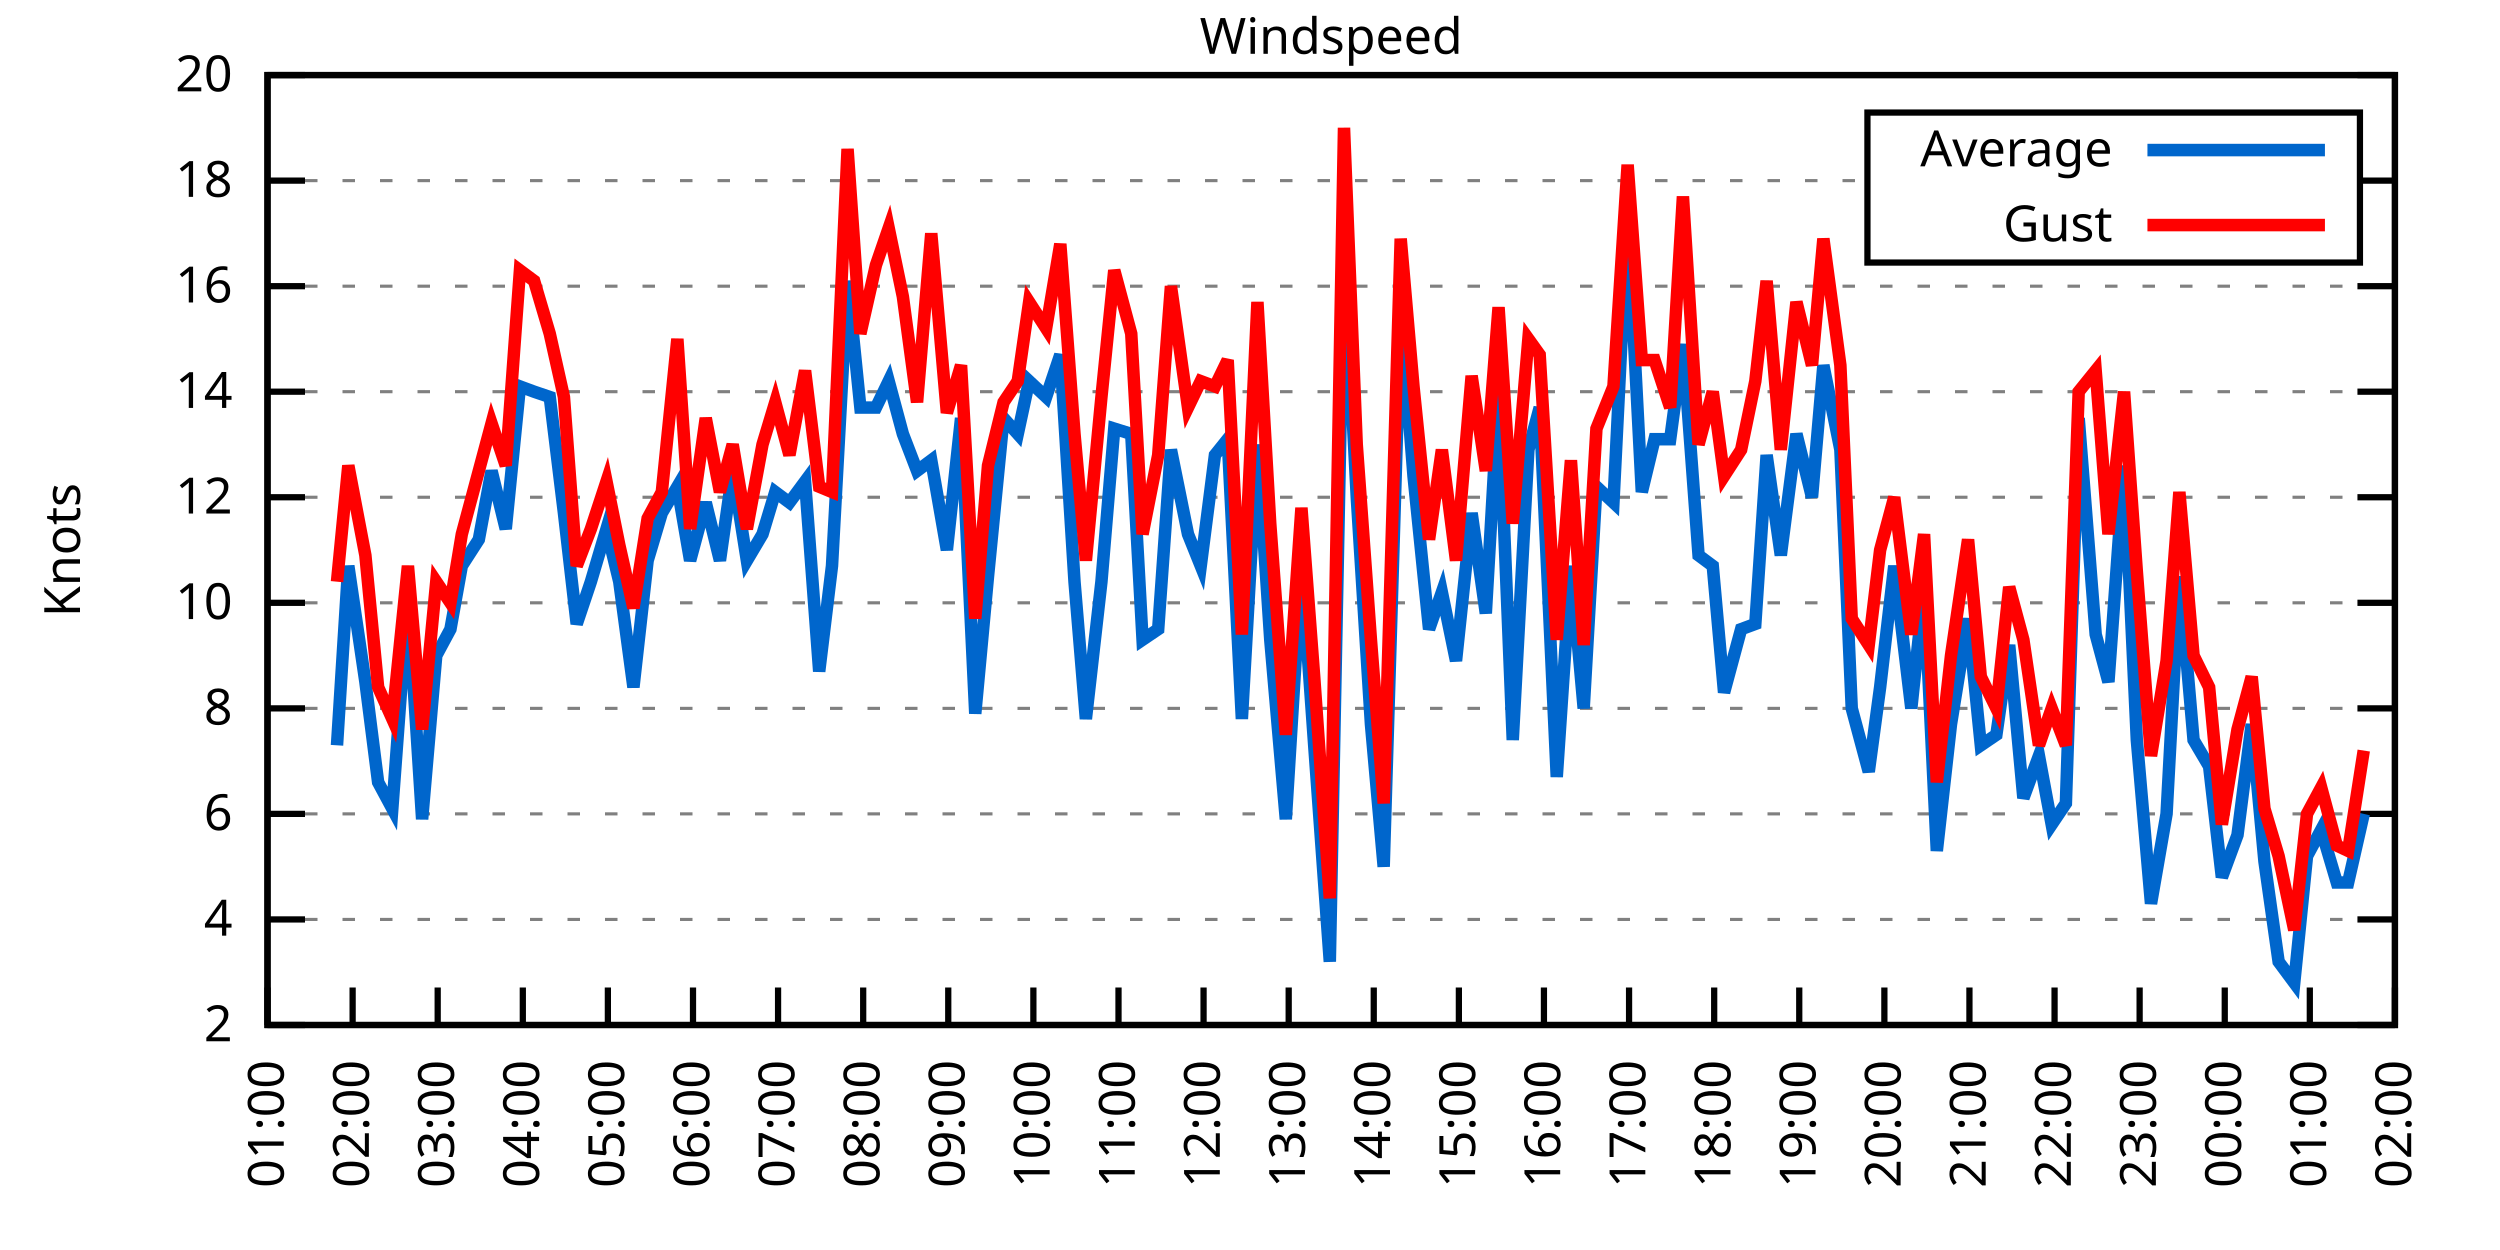
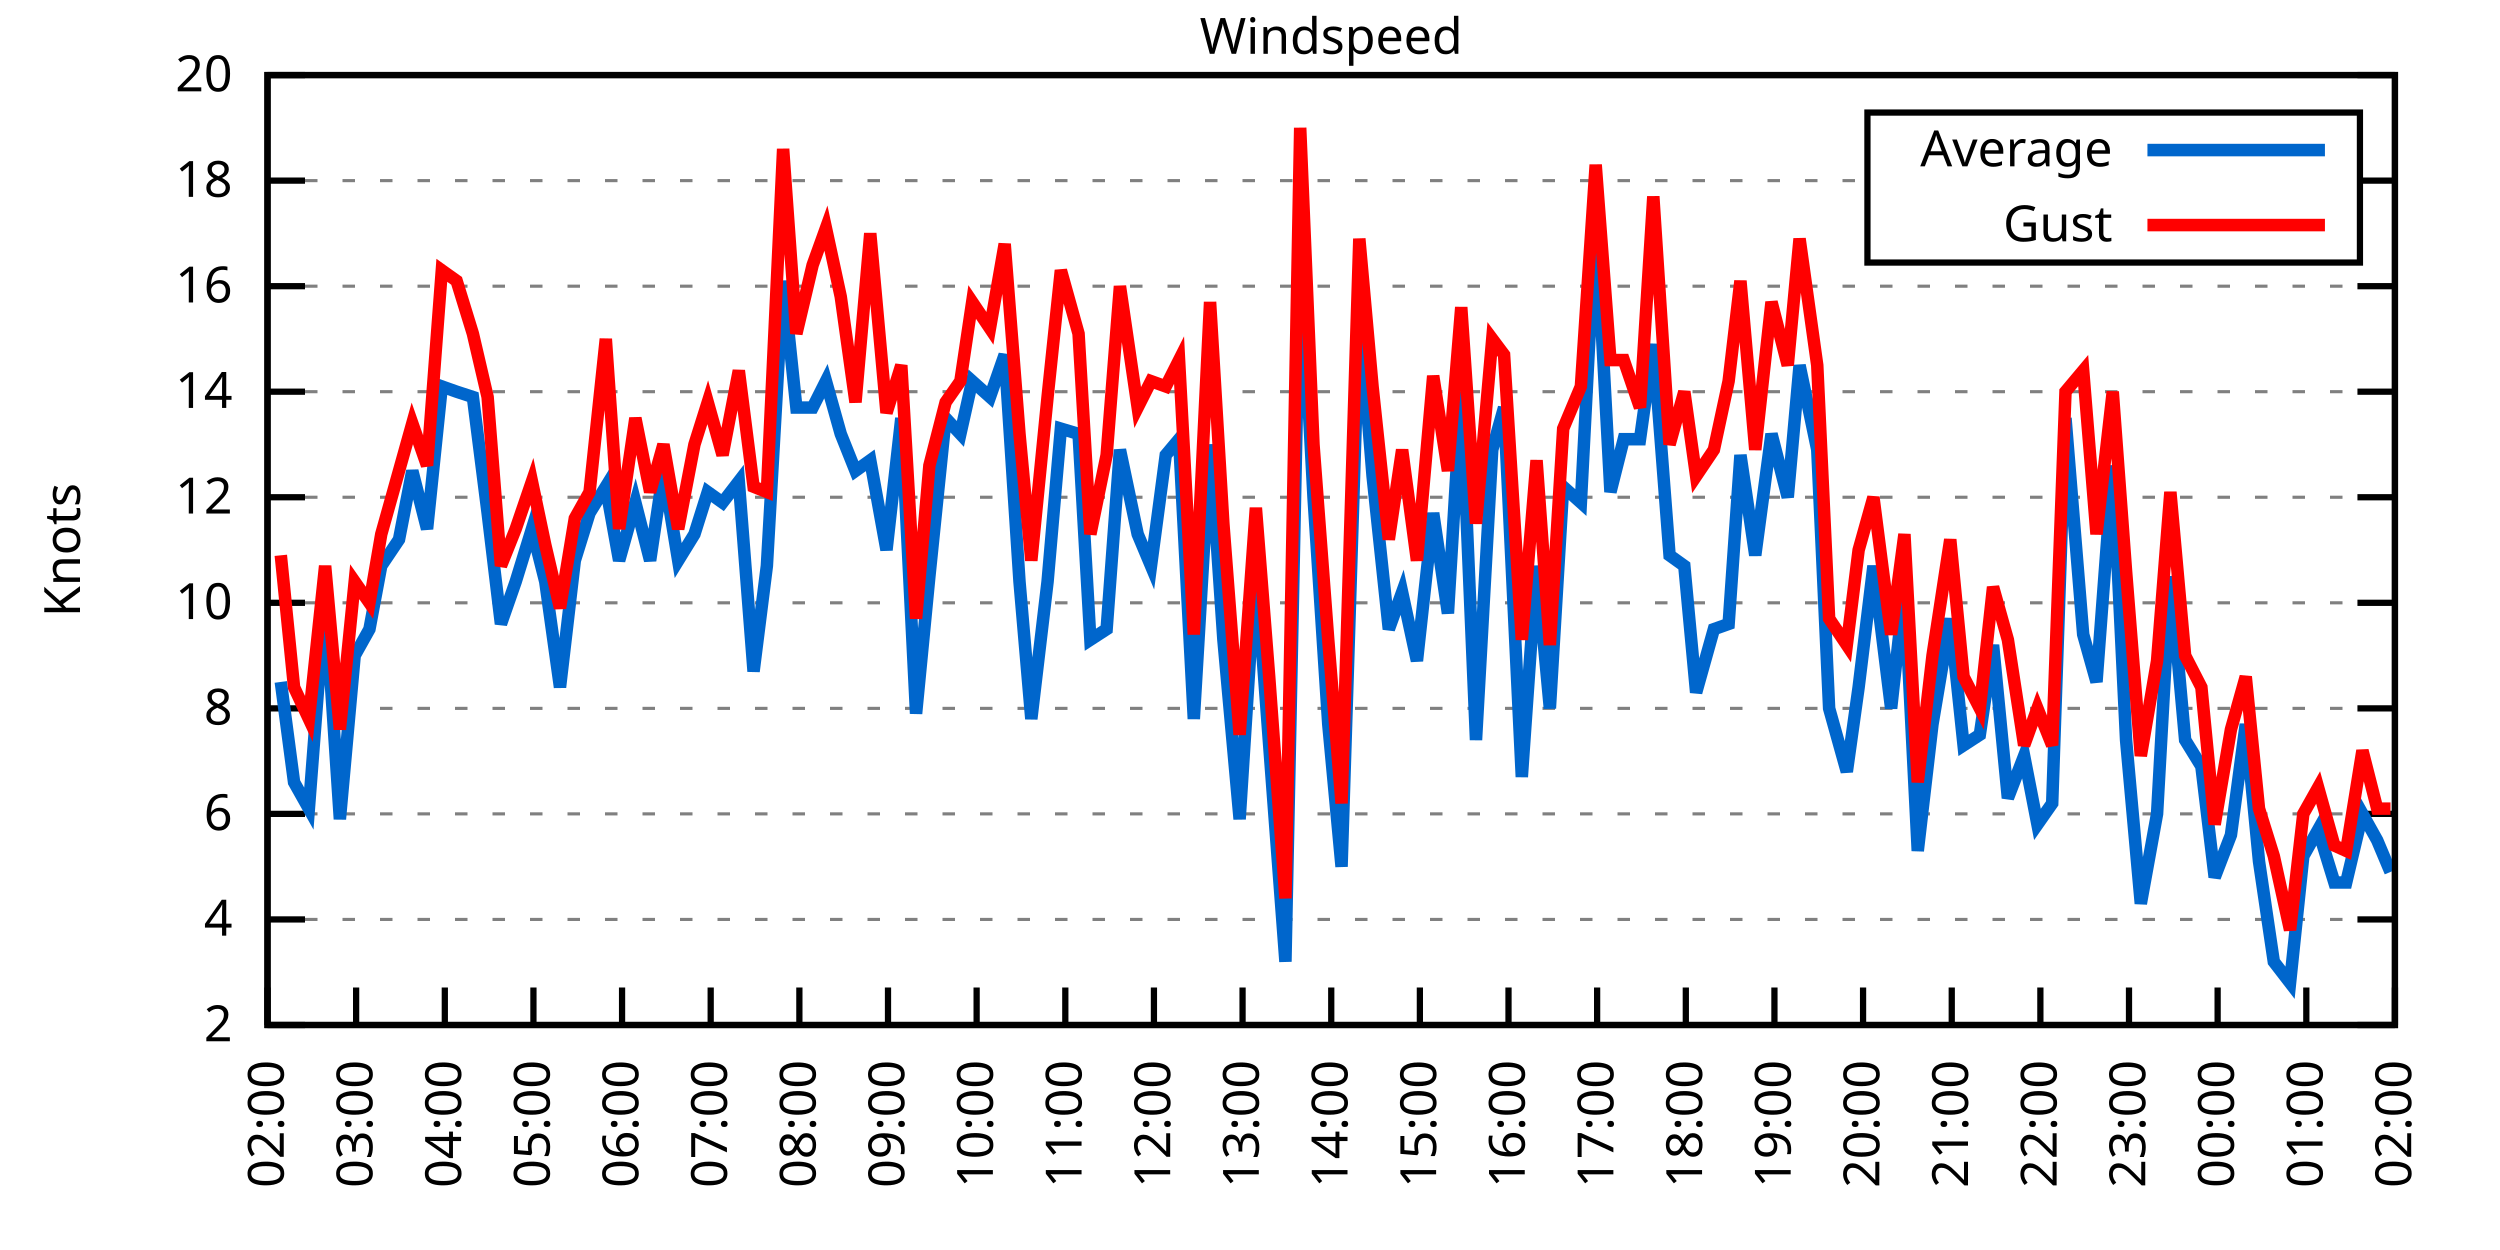
<svg xmlns="http://www.w3.org/2000/svg" xmlns:xlink="http://www.w3.org/1999/xlink" width="400" height="200" viewBox="0 0 400 200">
  <g id="gnuplot_canvas">
    <rect x="0" y="0" width="400" height="200" fill="none" />
    <defs>
      <circle id="gpDot" r="0.5" stroke-width="0.5" stroke="currentColor" />
      <path id="gpPt0" stroke-width="0.333" stroke="currentColor" d="M-1,0 h2 M0,-1 v2" />
      <path id="gpPt1" stroke-width="0.333" stroke="currentColor" d="M-1,-1 L1,1 M1,-1 L-1,1" />
      <path id="gpPt2" stroke-width="0.333" stroke="currentColor" d="M-1,0 L1,0 M0,-1 L0,1 M-1,-1 L1,1 M-1,1 L1,-1" />
      <rect id="gpPt3" stroke-width="0.333" stroke="currentColor" x="-1" y="-1" width="2" height="2" />
      <rect id="gpPt4" stroke-width="0.333" stroke="currentColor" fill="currentColor" x="-1" y="-1" width="2" height="2" />
      <circle id="gpPt5" stroke-width="0.333" stroke="currentColor" cx="0" cy="0" r="1" />
      <use xlink:href="#gpPt5" id="gpPt6" fill="currentColor" stroke="none" />
      <path id="gpPt7" stroke-width="0.333" stroke="currentColor" d="M0,-1.33 L-1.33,0.67 L1.33,0.67 z" />
      <use xlink:href="#gpPt7" id="gpPt8" fill="currentColor" stroke="none" />
      <use xlink:href="#gpPt7" id="gpPt9" stroke="currentColor" transform="rotate(180)" />
      <use xlink:href="#gpPt9" id="gpPt10" fill="currentColor" stroke="none" />
      <use xlink:href="#gpPt3" id="gpPt11" stroke="currentColor" transform="rotate(45)" />
      <use xlink:href="#gpPt11" id="gpPt12" fill="currentColor" stroke="none" />
      <path id="gpPt13" stroke-width="0.333" stroke="currentColor" d="M0,1.330 L1.265,0.411 L0.782,-1.067 L-0.782,-1.076 L-1.265,0.411 z" />
      <use xlink:href="#gpPt13" id="gpPt14" fill="currentColor" stroke="none" />
      <filter id="textbox" filterUnits="objectBoundingBox" x="0" y="0" height="1" width="1">
        <feFlood flood-color="white" flood-opacity="1" result="bgnd" />
        <feComposite in="SourceGraphic" in2="bgnd" operator="atop" />
      </filter>
      <filter id="greybox" filterUnits="objectBoundingBox" x="0" y="0" height="1" width="1">
        <feFlood flood-color="lightgrey" flood-opacity="1" result="grey" />
        <feComposite in="SourceGraphic" in2="grey" operator="atop" />
      </filter>
    </defs>
    <g fill="none" color="white" stroke="currentColor" stroke-width="1.00" stroke-linecap="butt" stroke-linejoin="miter">
</g>
    <g fill="none" color="black" stroke="currentColor" stroke-width="1.00" stroke-linecap="butt" stroke-linejoin="miter">
      <g stroke="none" shape-rendering="crispEdges">
        <polygon fill="rgb(255, 255, 255)" points="42.80,164.00 383.18,164.00 383.18,12.02 42.80,12.02 " />
      </g>
    </g>
    <g fill="none" color="black" stroke="currentColor" stroke-width="1.00" stroke-linecap="butt" stroke-linejoin="miter">
</g>
    <g fill="none" color="black" stroke="black" stroke-width="0.50" stroke-linecap="butt" stroke-linejoin="miter">
</g>
    <g fill="none" color="gray" stroke="currentColor" stroke-width="0.50" stroke-linecap="butt" stroke-linejoin="miter">
      <path stroke="gray" stroke-dasharray="2,4" class="gridline" d="M42.80,164.00 L383.19,164.00  " />
    </g>
    <g fill="none" color="gray" stroke="gray" stroke-width="1.00" stroke-linecap="butt" stroke-linejoin="miter">
</g>
    <g fill="none" color="black" stroke="currentColor" stroke-width="1.00" stroke-linecap="butt" stroke-linejoin="miter">
      <path stroke="black" d="M42.80,164.00 L48.80,164.00 M383.19,164.00 L377.19,164.00  " />
      <g transform="translate(37.20,166.60)" stroke="none" fill="black" font-family="Sans" font-size="8.00" text-anchor="end">
        <text>
          <tspan font-family="Sans"> 2</tspan>
        </text>
      </g>
    </g>
    <g fill="none" color="black" stroke="currentColor" stroke-width="1.00" stroke-linecap="butt" stroke-linejoin="miter">
</g>
    <g fill="none" color="black" stroke="black" stroke-width="0.50" stroke-linecap="butt" stroke-linejoin="miter">
</g>
    <g fill="none" color="gray" stroke="currentColor" stroke-width="0.50" stroke-linecap="butt" stroke-linejoin="miter">
      <path stroke="gray" stroke-dasharray="2,4" class="gridline" d="M42.80,147.11 L383.19,147.11  " />
    </g>
    <g fill="none" color="gray" stroke="gray" stroke-width="1.00" stroke-linecap="butt" stroke-linejoin="miter">
</g>
    <g fill="none" color="black" stroke="currentColor" stroke-width="1.00" stroke-linecap="butt" stroke-linejoin="miter">
      <path stroke="black" d="M42.80,147.11 L48.80,147.11 M383.19,147.11 L377.19,147.11  " />
      <g transform="translate(37.20,149.71)" stroke="none" fill="black" font-family="Sans" font-size="8.00" text-anchor="end">
        <text>
          <tspan font-family="Sans"> 4</tspan>
        </text>
      </g>
    </g>
    <g fill="none" color="black" stroke="currentColor" stroke-width="1.00" stroke-linecap="butt" stroke-linejoin="miter">
</g>
    <g fill="none" color="black" stroke="black" stroke-width="0.50" stroke-linecap="butt" stroke-linejoin="miter">
</g>
    <g fill="none" color="gray" stroke="currentColor" stroke-width="0.50" stroke-linecap="butt" stroke-linejoin="miter">
      <path stroke="gray" stroke-dasharray="2,4" class="gridline" d="M42.80,130.22 L383.19,130.22  " />
    </g>
    <g fill="none" color="gray" stroke="gray" stroke-width="1.00" stroke-linecap="butt" stroke-linejoin="miter">
</g>
    <g fill="none" color="black" stroke="currentColor" stroke-width="1.00" stroke-linecap="butt" stroke-linejoin="miter">
      <path stroke="black" d="M42.80,130.22 L48.80,130.22 M383.19,130.22 L377.19,130.22  " />
      <g transform="translate(37.20,132.82)" stroke="none" fill="black" font-family="Sans" font-size="8.00" text-anchor="end">
        <text>
          <tspan font-family="Sans"> 6</tspan>
        </text>
      </g>
    </g>
    <g fill="none" color="black" stroke="currentColor" stroke-width="1.00" stroke-linecap="butt" stroke-linejoin="miter">
</g>
    <g fill="none" color="black" stroke="black" stroke-width="0.50" stroke-linecap="butt" stroke-linejoin="miter">
</g>
    <g fill="none" color="gray" stroke="currentColor" stroke-width="0.50" stroke-linecap="butt" stroke-linejoin="miter">
      <path stroke="gray" stroke-dasharray="2,4" class="gridline" d="M42.80,113.34 L383.19,113.34  " />
    </g>
    <g fill="none" color="gray" stroke="gray" stroke-width="1.00" stroke-linecap="butt" stroke-linejoin="miter">
</g>
    <g fill="none" color="black" stroke="currentColor" stroke-width="1.00" stroke-linecap="butt" stroke-linejoin="miter">
      <path stroke="black" d="M42.80,113.34 L48.80,113.34 M383.19,113.34 L377.19,113.34  " />
      <g transform="translate(37.20,115.94)" stroke="none" fill="black" font-family="Sans" font-size="8.00" text-anchor="end">
        <text>
          <tspan font-family="Sans"> 8</tspan>
        </text>
      </g>
    </g>
    <g fill="none" color="black" stroke="currentColor" stroke-width="1.00" stroke-linecap="butt" stroke-linejoin="miter">
</g>
    <g fill="none" color="black" stroke="black" stroke-width="0.50" stroke-linecap="butt" stroke-linejoin="miter">
</g>
    <g fill="none" color="gray" stroke="currentColor" stroke-width="0.50" stroke-linecap="butt" stroke-linejoin="miter">
      <path stroke="gray" stroke-dasharray="2,4" class="gridline" d="M42.80,96.45 L383.19,96.45  " />
    </g>
    <g fill="none" color="gray" stroke="gray" stroke-width="1.00" stroke-linecap="butt" stroke-linejoin="miter">
</g>
    <g fill="none" color="black" stroke="currentColor" stroke-width="1.00" stroke-linecap="butt" stroke-linejoin="miter">
      <path stroke="black" d="M42.80,96.45 L48.80,96.45 M383.19,96.45 L377.19,96.45  " />
      <g transform="translate(37.20,99.05)" stroke="none" fill="black" font-family="Sans" font-size="8.00" text-anchor="end">
        <text>
          <tspan font-family="Sans"> 10</tspan>
        </text>
      </g>
    </g>
    <g fill="none" color="black" stroke="currentColor" stroke-width="1.00" stroke-linecap="butt" stroke-linejoin="miter">
</g>
    <g fill="none" color="black" stroke="black" stroke-width="0.50" stroke-linecap="butt" stroke-linejoin="miter">
</g>
    <g fill="none" color="gray" stroke="currentColor" stroke-width="0.50" stroke-linecap="butt" stroke-linejoin="miter">
      <path stroke="gray" stroke-dasharray="2,4" class="gridline" d="M42.80,79.56 L383.19,79.56  " />
    </g>
    <g fill="none" color="gray" stroke="gray" stroke-width="1.00" stroke-linecap="butt" stroke-linejoin="miter">
</g>
    <g fill="none" color="black" stroke="currentColor" stroke-width="1.00" stroke-linecap="butt" stroke-linejoin="miter">
      <path stroke="black" d="M42.80,79.56 L48.80,79.56 M383.19,79.56 L377.19,79.56  " />
      <g transform="translate(37.20,82.16)" stroke="none" fill="black" font-family="Sans" font-size="8.00" text-anchor="end">
        <text>
          <tspan font-family="Sans"> 12</tspan>
        </text>
      </g>
    </g>
    <g fill="none" color="black" stroke="currentColor" stroke-width="1.00" stroke-linecap="butt" stroke-linejoin="miter">
</g>
    <g fill="none" color="black" stroke="black" stroke-width="0.50" stroke-linecap="butt" stroke-linejoin="miter">
</g>
    <g fill="none" color="gray" stroke="currentColor" stroke-width="0.50" stroke-linecap="butt" stroke-linejoin="miter">
      <path stroke="gray" stroke-dasharray="2,4" class="gridline" d="M42.80,62.67 L383.19,62.67  " />
    </g>
    <g fill="none" color="gray" stroke="gray" stroke-width="1.00" stroke-linecap="butt" stroke-linejoin="miter">
</g>
    <g fill="none" color="black" stroke="currentColor" stroke-width="1.00" stroke-linecap="butt" stroke-linejoin="miter">
      <path stroke="black" d="M42.80,62.67 L48.80,62.67 M383.19,62.67 L377.19,62.67  " />
      <g transform="translate(37.20,65.27)" stroke="none" fill="black" font-family="Sans" font-size="8.00" text-anchor="end">
        <text>
          <tspan font-family="Sans"> 14</tspan>
        </text>
      </g>
    </g>
    <g fill="none" color="black" stroke="currentColor" stroke-width="1.00" stroke-linecap="butt" stroke-linejoin="miter">
</g>
    <g fill="none" color="black" stroke="black" stroke-width="0.50" stroke-linecap="butt" stroke-linejoin="miter">
</g>
    <g fill="none" color="gray" stroke="currentColor" stroke-width="0.50" stroke-linecap="butt" stroke-linejoin="miter">
      <path stroke="gray" stroke-dasharray="2,4" class="gridline" d="M42.80,45.79 L383.19,45.79  " />
    </g>
    <g fill="none" color="gray" stroke="gray" stroke-width="1.00" stroke-linecap="butt" stroke-linejoin="miter">
</g>
    <g fill="none" color="black" stroke="currentColor" stroke-width="1.00" stroke-linecap="butt" stroke-linejoin="miter">
      <path stroke="black" d="M42.80,45.79 L48.80,45.79 M383.19,45.79 L377.19,45.79  " />
      <g transform="translate(37.20,48.39)" stroke="none" fill="black" font-family="Sans" font-size="8.00" text-anchor="end">
        <text>
          <tspan font-family="Sans"> 16</tspan>
        </text>
      </g>
    </g>
    <g fill="none" color="black" stroke="currentColor" stroke-width="1.00" stroke-linecap="butt" stroke-linejoin="miter">
</g>
    <g fill="none" color="black" stroke="black" stroke-width="0.50" stroke-linecap="butt" stroke-linejoin="miter">
</g>
    <g fill="none" color="gray" stroke="currentColor" stroke-width="0.50" stroke-linecap="butt" stroke-linejoin="miter">
      <path stroke="gray" stroke-dasharray="2,4" class="gridline" d="M42.80,28.90 L298.79,28.90 M377.59,28.90 L383.19,28.90  " />
    </g>
    <g fill="none" color="gray" stroke="gray" stroke-width="1.00" stroke-linecap="butt" stroke-linejoin="miter">
</g>
    <g fill="none" color="black" stroke="currentColor" stroke-width="1.00" stroke-linecap="butt" stroke-linejoin="miter">
      <path stroke="black" d="M42.80,28.90 L48.80,28.90 M383.19,28.90 L377.19,28.90  " />
      <g transform="translate(37.20,31.50)" stroke="none" fill="black" font-family="Sans" font-size="8.00" text-anchor="end">
        <text>
          <tspan font-family="Sans"> 18</tspan>
        </text>
      </g>
    </g>
    <g fill="none" color="black" stroke="currentColor" stroke-width="1.00" stroke-linecap="butt" stroke-linejoin="miter">
</g>
    <g fill="none" color="black" stroke="black" stroke-width="0.50" stroke-linecap="butt" stroke-linejoin="miter">
</g>
    <g fill="none" color="gray" stroke="currentColor" stroke-width="0.50" stroke-linecap="butt" stroke-linejoin="miter">
      <path stroke="gray" stroke-dasharray="2,4" class="gridline" d="M42.80,12.01 L383.19,12.01  " />
    </g>
    <g fill="none" color="gray" stroke="gray" stroke-width="1.00" stroke-linecap="butt" stroke-linejoin="miter">
</g>
    <g fill="none" color="black" stroke="currentColor" stroke-width="1.00" stroke-linecap="butt" stroke-linejoin="miter">
      <path stroke="black" d="M42.80,12.01 L48.80,12.01 M383.19,12.01 L377.19,12.01  " />
      <g transform="translate(37.20,14.61)" stroke="none" fill="black" font-family="Sans" font-size="8.00" text-anchor="end">
        <text>
          <tspan font-family="Sans"> 20</tspan>
        </text>
      </g>
    </g>
    <g fill="none" color="black" stroke="currentColor" stroke-width="1.00" stroke-linecap="butt" stroke-linejoin="miter">
      <path stroke="black" d="M42.80,164.00 L42.80,158.00  " />
      <g transform="translate(45.40,169.60) rotate(270.00)" stroke="none" fill="black" font-family="Sans" font-size="8.00" text-anchor="end">
        <text>
-           <tspan font-family="Sans">01:00</tspan>
-         </text>
-       </g>
-     </g>
-     <g fill="none" color="black" stroke="currentColor" stroke-width="1.00" stroke-linecap="butt" stroke-linejoin="miter">
-       <path stroke="black" d="M56.42,164.00 L56.42,158.00  " />
-       <g transform="translate(59.02,169.60) rotate(270.00)" stroke="none" fill="black" font-family="Sans" font-size="8.00" text-anchor="end">
-         <text>
          <tspan font-family="Sans">02:00</tspan>
        </text>
      </g>
    </g>
    <g fill="none" color="black" stroke="currentColor" stroke-width="1.00" stroke-linecap="butt" stroke-linejoin="miter">
-       <path stroke="black" d="M70.03,164.00 L70.03,158.00  " />
-       <g transform="translate(72.63,169.60) rotate(270.00)" stroke="none" fill="black" font-family="Sans" font-size="8.00" text-anchor="end">
+       <path stroke="black" d="M56.98,164.00 L56.98,158.00  " />
+       <g transform="translate(59.58,169.60) rotate(270.00)" stroke="none" fill="black" font-family="Sans" font-size="8.00" text-anchor="end">
        <text>
          <tspan font-family="Sans">03:00</tspan>
        </text>
      </g>
    </g>
    <g fill="none" color="black" stroke="currentColor" stroke-width="1.00" stroke-linecap="butt" stroke-linejoin="miter">
-       <path stroke="black" d="M83.65,164.00 L83.65,158.00  " />
-       <g transform="translate(86.25,169.60) rotate(270.00)" stroke="none" fill="black" font-family="Sans" font-size="8.00" text-anchor="end">
+       <path stroke="black" d="M71.17,164.00 L71.17,158.00  " />
+       <g transform="translate(73.77,169.60) rotate(270.00)" stroke="none" fill="black" font-family="Sans" font-size="8.00" text-anchor="end">
        <text>
          <tspan font-family="Sans">04:00</tspan>
        </text>
      </g>
    </g>
    <g fill="none" color="black" stroke="currentColor" stroke-width="1.00" stroke-linecap="butt" stroke-linejoin="miter">
-       <path stroke="black" d="M97.26,164.00 L97.26,158.00  " />
-       <g transform="translate(99.86,169.60) rotate(270.00)" stroke="none" fill="black" font-family="Sans" font-size="8.00" text-anchor="end">
+       <path stroke="black" d="M85.35,164.00 L85.35,158.00  " />
+       <g transform="translate(87.95,169.60) rotate(270.00)" stroke="none" fill="black" font-family="Sans" font-size="8.00" text-anchor="end">
        <text>
          <tspan font-family="Sans">05:00</tspan>
        </text>
      </g>
    </g>
    <g fill="none" color="black" stroke="currentColor" stroke-width="1.00" stroke-linecap="butt" stroke-linejoin="miter">
-       <path stroke="black" d="M110.88,164.00 L110.88,158.00  " />
-       <g transform="translate(113.48,169.60) rotate(270.00)" stroke="none" fill="black" font-family="Sans" font-size="8.00" text-anchor="end">
+       <path stroke="black" d="M99.53,164.00 L99.53,158.00  " />
+       <g transform="translate(102.13,169.60) rotate(270.00)" stroke="none" fill="black" font-family="Sans" font-size="8.00" text-anchor="end">
        <text>
          <tspan font-family="Sans">06:00</tspan>
        </text>
      </g>
    </g>
    <g fill="none" color="black" stroke="currentColor" stroke-width="1.00" stroke-linecap="butt" stroke-linejoin="miter">
-       <path stroke="black" d="M124.49,164.00 L124.49,158.00  " />
-       <g transform="translate(127.09,169.60) rotate(270.00)" stroke="none" fill="black" font-family="Sans" font-size="8.00" text-anchor="end">
+       <path stroke="black" d="M113.71,164.00 L113.71,158.00  " />
+       <g transform="translate(116.31,169.60) rotate(270.00)" stroke="none" fill="black" font-family="Sans" font-size="8.00" text-anchor="end">
        <text>
          <tspan font-family="Sans">07:00</tspan>
        </text>
      </g>
    </g>
    <g fill="none" color="black" stroke="currentColor" stroke-width="1.00" stroke-linecap="butt" stroke-linejoin="miter">
-       <path stroke="black" d="M138.11,164.00 L138.11,158.00  " />
-       <g transform="translate(140.71,169.60) rotate(270.00)" stroke="none" fill="black" font-family="Sans" font-size="8.00" text-anchor="end">
+       <path stroke="black" d="M127.90,164.00 L127.90,158.00  " />
+       <g transform="translate(130.50,169.60) rotate(270.00)" stroke="none" fill="black" font-family="Sans" font-size="8.00" text-anchor="end">
        <text>
          <tspan font-family="Sans">08:00</tspan>
        </text>
      </g>
    </g>
    <g fill="none" color="black" stroke="currentColor" stroke-width="1.00" stroke-linecap="butt" stroke-linejoin="miter">
-       <path stroke="black" d="M151.72,164.00 L151.72,158.00  " />
-       <g transform="translate(154.32,169.60) rotate(270.00)" stroke="none" fill="black" font-family="Sans" font-size="8.00" text-anchor="end">
+       <path stroke="black" d="M142.08,164.00 L142.08,158.00  " />
+       <g transform="translate(144.68,169.60) rotate(270.00)" stroke="none" fill="black" font-family="Sans" font-size="8.00" text-anchor="end">
        <text>
          <tspan font-family="Sans">09:00</tspan>
        </text>
      </g>
    </g>
    <g fill="none" color="black" stroke="currentColor" stroke-width="1.00" stroke-linecap="butt" stroke-linejoin="miter">
-       <path stroke="black" d="M165.34,164.00 L165.34,158.00  " />
-       <g transform="translate(167.94,169.60) rotate(270.00)" stroke="none" fill="black" font-family="Sans" font-size="8.00" text-anchor="end">
+       <path stroke="black" d="M156.26,164.00 L156.26,158.00  " />
+       <g transform="translate(158.86,169.60) rotate(270.00)" stroke="none" fill="black" font-family="Sans" font-size="8.00" text-anchor="end">
        <text>
          <tspan font-family="Sans">10:00</tspan>
        </text>
      </g>
    </g>
    <g fill="none" color="black" stroke="currentColor" stroke-width="1.00" stroke-linecap="butt" stroke-linejoin="miter">
-       <path stroke="black" d="M178.96,164.00 L178.96,158.00  " />
-       <g transform="translate(181.56,169.60) rotate(270.00)" stroke="none" fill="black" font-family="Sans" font-size="8.00" text-anchor="end">
+       <path stroke="black" d="M170.45,164.00 L170.45,158.00  " />
+       <g transform="translate(173.05,169.60) rotate(270.00)" stroke="none" fill="black" font-family="Sans" font-size="8.00" text-anchor="end">
        <text>
          <tspan font-family="Sans">11:00</tspan>
        </text>
      </g>
    </g>
    <g fill="none" color="black" stroke="currentColor" stroke-width="1.00" stroke-linecap="butt" stroke-linejoin="miter">
-       <path stroke="black" d="M192.57,164.00 L192.57,158.00  " />
-       <g transform="translate(195.17,169.60) rotate(270.00)" stroke="none" fill="black" font-family="Sans" font-size="8.00" text-anchor="end">
+       <path stroke="black" d="M184.63,164.00 L184.63,158.00  " />
+       <g transform="translate(187.23,169.60) rotate(270.00)" stroke="none" fill="black" font-family="Sans" font-size="8.00" text-anchor="end">
        <text>
          <tspan font-family="Sans">12:00</tspan>
        </text>
      </g>
    </g>
    <g fill="none" color="black" stroke="currentColor" stroke-width="1.00" stroke-linecap="butt" stroke-linejoin="miter">
-       <path stroke="black" d="M206.19,164.00 L206.19,158.00  " />
-       <g transform="translate(208.79,169.60) rotate(270.00)" stroke="none" fill="black" font-family="Sans" font-size="8.00" text-anchor="end">
+       <path stroke="black" d="M198.81,164.00 L198.81,158.00  " />
+       <g transform="translate(201.41,169.60) rotate(270.00)" stroke="none" fill="black" font-family="Sans" font-size="8.00" text-anchor="end">
        <text>
          <tspan font-family="Sans">13:00</tspan>
        </text>
      </g>
    </g>
    <g fill="none" color="black" stroke="currentColor" stroke-width="1.00" stroke-linecap="butt" stroke-linejoin="miter">
-       <path stroke="black" d="M219.80,164.00 L219.80,158.00  " />
-       <g transform="translate(222.40,169.60) rotate(270.00)" stroke="none" fill="black" font-family="Sans" font-size="8.00" text-anchor="end">
+       <path stroke="black" d="M213.00,164.00 L213.00,158.00  " />
+       <g transform="translate(215.60,169.60) rotate(270.00)" stroke="none" fill="black" font-family="Sans" font-size="8.00" text-anchor="end">
        <text>
          <tspan font-family="Sans">14:00</tspan>
        </text>
      </g>
    </g>
    <g fill="none" color="black" stroke="currentColor" stroke-width="1.00" stroke-linecap="butt" stroke-linejoin="miter">
-       <path stroke="black" d="M233.42,164.00 L233.42,158.00  " />
-       <g transform="translate(236.02,169.60) rotate(270.00)" stroke="none" fill="black" font-family="Sans" font-size="8.00" text-anchor="end">
+       <path stroke="black" d="M227.18,164.00 L227.18,158.00  " />
+       <g transform="translate(229.78,169.60) rotate(270.00)" stroke="none" fill="black" font-family="Sans" font-size="8.00" text-anchor="end">
        <text>
          <tspan font-family="Sans">15:00</tspan>
        </text>
      </g>
    </g>
    <g fill="none" color="black" stroke="currentColor" stroke-width="1.00" stroke-linecap="butt" stroke-linejoin="miter">
-       <path stroke="black" d="M247.03,164.00 L247.03,158.00  " />
-       <g transform="translate(249.63,169.60) rotate(270.00)" stroke="none" fill="black" font-family="Sans" font-size="8.00" text-anchor="end">
+       <path stroke="black" d="M241.36,164.00 L241.36,158.00  " />
+       <g transform="translate(243.96,169.60) rotate(270.00)" stroke="none" fill="black" font-family="Sans" font-size="8.00" text-anchor="end">
        <text>
          <tspan font-family="Sans">16:00</tspan>
        </text>
      </g>
    </g>
    <g fill="none" color="black" stroke="currentColor" stroke-width="1.00" stroke-linecap="butt" stroke-linejoin="miter">
-       <path stroke="black" d="M260.65,164.00 L260.65,158.00  " />
-       <g transform="translate(263.25,169.60) rotate(270.00)" stroke="none" fill="black" font-family="Sans" font-size="8.00" text-anchor="end">
+       <path stroke="black" d="M255.54,164.00 L255.54,158.00  " />
+       <g transform="translate(258.14,169.60) rotate(270.00)" stroke="none" fill="black" font-family="Sans" font-size="8.00" text-anchor="end">
        <text>
          <tspan font-family="Sans">17:00</tspan>
        </text>
      </g>
    </g>
    <g fill="none" color="black" stroke="currentColor" stroke-width="1.00" stroke-linecap="butt" stroke-linejoin="miter">
-       <path stroke="black" d="M274.27,164.00 L274.27,158.00  " />
-       <g transform="translate(276.87,169.60) rotate(270.00)" stroke="none" fill="black" font-family="Sans" font-size="8.00" text-anchor="end">
+       <path stroke="black" d="M269.73,164.00 L269.73,158.00  " />
+       <g transform="translate(272.33,169.60) rotate(270.00)" stroke="none" fill="black" font-family="Sans" font-size="8.00" text-anchor="end">
        <text>
          <tspan font-family="Sans">18:00</tspan>
        </text>
      </g>
    </g>
    <g fill="none" color="black" stroke="currentColor" stroke-width="1.00" stroke-linecap="butt" stroke-linejoin="miter">
-       <path stroke="black" d="M287.88,164.00 L287.88,158.00  " />
-       <g transform="translate(290.48,169.60) rotate(270.00)" stroke="none" fill="black" font-family="Sans" font-size="8.00" text-anchor="end">
+       <path stroke="black" d="M283.91,164.00 L283.91,158.00  " />
+       <g transform="translate(286.51,169.60) rotate(270.00)" stroke="none" fill="black" font-family="Sans" font-size="8.00" text-anchor="end">
        <text>
          <tspan font-family="Sans">19:00</tspan>
        </text>
      </g>
    </g>
    <g fill="none" color="black" stroke="currentColor" stroke-width="1.00" stroke-linecap="butt" stroke-linejoin="miter">
-       <path stroke="black" d="M301.50,164.00 L301.50,158.00  " />
-       <g transform="translate(304.10,169.60) rotate(270.00)" stroke="none" fill="black" font-family="Sans" font-size="8.00" text-anchor="end">
+       <path stroke="black" d="M298.09,164.00 L298.09,158.00  " />
+       <g transform="translate(300.69,169.60) rotate(270.00)" stroke="none" fill="black" font-family="Sans" font-size="8.00" text-anchor="end">
        <text>
          <tspan font-family="Sans">20:00</tspan>
        </text>
      </g>
    </g>
    <g fill="none" color="black" stroke="currentColor" stroke-width="1.00" stroke-linecap="butt" stroke-linejoin="miter">
-       <path stroke="black" d="M315.11,164.00 L315.11,158.00  " />
-       <g transform="translate(317.71,169.60) rotate(270.00)" stroke="none" fill="black" font-family="Sans" font-size="8.00" text-anchor="end">
+       <path stroke="black" d="M312.28,164.00 L312.28,158.00  " />
+       <g transform="translate(314.88,169.60) rotate(270.00)" stroke="none" fill="black" font-family="Sans" font-size="8.00" text-anchor="end">
        <text>
          <tspan font-family="Sans">21:00</tspan>
        </text>
      </g>
    </g>
    <g fill="none" color="black" stroke="currentColor" stroke-width="1.00" stroke-linecap="butt" stroke-linejoin="miter">
-       <path stroke="black" d="M328.73,164.00 L328.73,158.00  " />
-       <g transform="translate(331.33,169.60) rotate(270.00)" stroke="none" fill="black" font-family="Sans" font-size="8.00" text-anchor="end">
+       <path stroke="black" d="M326.46,164.00 L326.46,158.00  " />
+       <g transform="translate(329.06,169.60) rotate(270.00)" stroke="none" fill="black" font-family="Sans" font-size="8.00" text-anchor="end">
        <text>
          <tspan font-family="Sans">22:00</tspan>
        </text>
      </g>
    </g>
    <g fill="none" color="black" stroke="currentColor" stroke-width="1.00" stroke-linecap="butt" stroke-linejoin="miter">
-       <path stroke="black" d="M342.34,164.00 L342.34,158.00  " />
-       <g transform="translate(344.94,169.60) rotate(270.00)" stroke="none" fill="black" font-family="Sans" font-size="8.00" text-anchor="end">
+       <path stroke="black" d="M340.64,164.00 L340.64,158.00  " />
+       <g transform="translate(343.24,169.60) rotate(270.00)" stroke="none" fill="black" font-family="Sans" font-size="8.00" text-anchor="end">
        <text>
          <tspan font-family="Sans">23:00</tspan>
        </text>
      </g>
    </g>
    <g fill="none" color="black" stroke="currentColor" stroke-width="1.00" stroke-linecap="butt" stroke-linejoin="miter">
-       <path stroke="black" d="M355.96,164.00 L355.96,158.00  " />
-       <g transform="translate(358.56,169.60) rotate(270.00)" stroke="none" fill="black" font-family="Sans" font-size="8.00" text-anchor="end">
+       <path stroke="black" d="M354.82,164.00 L354.82,158.00  " />
+       <g transform="translate(357.42,169.60) rotate(270.00)" stroke="none" fill="black" font-family="Sans" font-size="8.00" text-anchor="end">
        <text>
          <tspan font-family="Sans">00:00</tspan>
        </text>
      </g>
    </g>
    <g fill="none" color="black" stroke="currentColor" stroke-width="1.00" stroke-linecap="butt" stroke-linejoin="miter">
-       <path stroke="black" d="M369.57,164.00 L369.57,158.00  " />
-       <g transform="translate(372.17,169.60) rotate(270.00)" stroke="none" fill="black" font-family="Sans" font-size="8.00" text-anchor="end">
+       <path stroke="black" d="M369.01,164.00 L369.01,158.00  " />
+       <g transform="translate(371.61,169.60) rotate(270.00)" stroke="none" fill="black" font-family="Sans" font-size="8.00" text-anchor="end">
        <text>
          <tspan font-family="Sans">01:00</tspan>
        </text>
      </g>
    </g>
    <g fill="none" color="black" stroke="currentColor" stroke-width="1.00" stroke-linecap="butt" stroke-linejoin="miter">
      <path stroke="black" d="M383.19,164.00 L383.19,158.00  " />
      <g transform="translate(385.79,169.60) rotate(270.00)" stroke="none" fill="black" font-family="Sans" font-size="8.00" text-anchor="end">
        <text>
          <tspan font-family="Sans">02:00</tspan>
        </text>
      </g>
    </g>
    <g fill="none" color="black" stroke="currentColor" stroke-width="1.00" stroke-linecap="butt" stroke-linejoin="miter">
</g>
    <g fill="none" color="black" stroke="currentColor" stroke-width="1.00" stroke-linecap="butt" stroke-linejoin="miter">
      <path stroke="black" d="M42.80,12.01 L42.80,164.00 L383.19,164.00 L383.19,12.01 L42.80,12.01 Z  " />
    </g>
    <g fill="none" color="black" stroke="currentColor" stroke-width="1.00" stroke-linecap="butt" stroke-linejoin="miter">
</g>
    <g fill="none" color="black" stroke="currentColor" stroke-width="1.00" stroke-linecap="butt" stroke-linejoin="miter">
      <path stroke="black" d="M298.79,42.01 L298.79,18.01 L377.59,18.01 L377.59,42.01 L298.79,42.01 Z  " />
    </g>
    <g id="Windspeed_plot_1">
      <g fill="none" color="white" stroke="black" stroke-width="2.00" stroke-linecap="butt" stroke-linejoin="miter">
</g>
      <g fill="none" color="black" stroke="currentColor" stroke-width="2.00" stroke-linecap="butt" stroke-linejoin="miter">
        <g transform="translate(337.99,26.61)" stroke="none" fill="black" font-family="Sans" font-size="8.00" text-anchor="end">
          <text>
            <tspan font-family="Sans">Average</tspan>
          </text>
        </g>
      </g>
      <g fill="none" color="black" stroke="currentColor" stroke-width="2.00" stroke-linecap="butt" stroke-linejoin="miter">
-         <path stroke="rgb(  0, 102, 204)" d="M343.59,24.01 L371.99,24.01 M53.92,119.25 L55.73,90.54 L58.46,109.11 L60.50,125.16 L62.77,129.38 L65.27,95.60   L67.54,131.07 L69.80,104.89 L72.07,100.67 L73.89,90.54 L76.61,86.32 L78.65,75.34 L80.92,84.63 L83.19,61.83   L85.46,62.67 L87.96,63.52 L90.23,82.09 L92.27,99.83 L94.54,93.07 L97.04,84.63 L99.08,93.07 L101.35,109.96   L103.62,89.69 L105.89,82.09 L108.38,77.87 L110.42,89.69 L112.92,80.41 L115.19,89.69 L117.23,75.34 L119.50,89.69   L122.00,85.47 L124.04,78.72 L126.31,80.41 L128.81,77.03 L131.07,107.43 L133.12,90.54 L135.61,44.94 L137.66,65.21   L140.15,65.21 L142.19,60.98 L144.46,69.43 L146.73,75.34 L149.00,73.65 L151.50,88.00 L153.77,66.90 L156.04,114.18   L158.08,92.23 L160.57,66.90 L162.84,69.43 L164.66,60.98 L167.38,63.52 L169.65,56.76 L171.92,93.07 L173.74,115.03   L176.23,93.07 L178.28,68.58 L181.00,69.43 L182.81,102.36 L185.31,100.67 L187.35,71.96 L190.08,85.47 L192.12,90.54   L194.39,72.81 L196.43,70.27 L198.70,115.03 L201.19,71.12 L203.24,102.36 L205.73,131.07 L208.23,90.54 L210.27,119.25   L212.77,153.87 L215.04,39.87 L217.08,79.56 L219.35,115.87 L221.39,138.67 L224.11,50.01 L226.16,76.18 L228.65,100.67   L230.70,94.76 L232.96,105.74 L235.46,82.09 L237.73,98.14 L239.77,62.67 L242.04,118.40 L244.54,71.96 L246.35,65.21   L249.08,124.31 L251.35,90.54 L253.39,113.34 L255.43,77.87 L258.15,80.41 L260.42,34.81 L262.69,78.72 L264.73,70.27   L267.23,70.27 L269.27,55.07 L271.77,88.85 L274.04,90.54 L275.85,110.80 L278.58,100.67 L280.85,99.83 L282.66,72.81   L284.93,88.85 L287.43,69.43 L289.92,79.56 L291.74,58.45 L294.46,71.96 L296.28,113.34 L299.00,123.47 L300.82,109.96   L303.08,90.54 L305.81,113.34 L307.85,93.92 L309.89,136.14 L312.16,115.87 L314.89,98.98 L316.93,119.25 L319.42,117.56   L321.47,103.20 L323.74,127.69 L326.23,120.94 L328.27,131.91 L330.54,128.54 L332.59,66.90 L335.31,101.52 L337.35,109.11   L339.85,74.49 L341.89,118.40 L344.16,144.58 L346.65,130.22 L348.70,92.23 L350.97,118.40 L353.46,122.62 L355.50,140.36   L358.00,133.60 L360.27,115.87 L362.31,137.82 L364.58,153.87 L367.08,157.24 L369.12,136.98 L371.39,132.76 L373.89,141.20   L375.70,141.20 L378.20,130.22  " />
+         <path stroke="rgb(  0, 102, 204)" d="M343.59,24.01 L371.99,24.01 M44.93,109.11 L47.05,125.16 L49.42,129.38 L52.02,95.60 L54.38,131.07 L56.75,104.89   L59.11,100.67 L61.00,90.54 L63.84,86.32 L65.97,75.34 L68.33,84.63 L70.69,61.83 L73.06,62.67 L75.66,63.52   L78.02,82.09 L80.15,99.83 L82.51,93.07 L85.11,84.63 L87.24,93.07 L89.60,109.96 L91.97,89.69 L94.33,82.09   L96.93,77.87 L99.06,89.69 L101.66,80.41 L104.02,89.69 L106.15,75.34 L108.51,89.69 L111.11,85.47 L113.24,78.72   L115.61,80.41 L118.21,77.03 L120.57,107.43 L122.70,90.54 L125.30,44.94 L127.42,65.21 L130.02,65.21 L132.15,60.98   L134.52,69.43 L136.88,75.34 L139.24,73.65 L141.84,88.00 L144.21,66.90 L146.57,114.18 L148.70,92.23 L151.30,66.90   L153.66,69.43 L155.55,60.98 L158.39,63.52 L160.75,56.76 L163.12,93.07 L165.01,115.03 L167.61,93.07 L169.74,68.58   L172.57,69.43 L174.46,102.36 L177.06,100.67 L179.19,71.96 L182.03,85.47 L184.16,90.54 L186.52,72.81 L188.65,70.27   L191.01,115.03 L193.61,71.12 L195.74,102.36 L198.34,131.07 L200.94,90.54 L203.07,119.25 L205.67,153.87 L208.03,39.87   L210.16,79.56 L212.52,115.87 L214.65,138.67 L217.49,50.01 L219.61,76.18 L222.21,100.67 L224.34,94.76 L226.71,105.74   L229.31,82.09 L231.67,98.14 L233.80,62.67 L236.16,118.40 L238.76,71.96 L240.65,65.21 L243.49,124.31 L245.85,90.54   L247.98,113.34 L250.11,77.87 L252.94,80.41 L255.31,34.81 L257.67,78.72 L259.80,70.27 L262.40,70.27 L264.53,55.07   L267.13,88.85 L269.49,90.54 L271.38,110.80 L274.22,100.67 L276.58,99.83 L278.47,72.81 L280.84,88.85 L283.44,69.43   L286.04,79.56 L287.93,58.45 L290.76,71.96 L292.66,113.34 L295.49,123.47 L297.38,109.96 L299.75,90.54 L302.58,113.34   L304.71,93.92 L306.84,136.14 L309.20,115.87 L312.04,98.98 L314.17,119.25 L316.77,117.56 L318.89,103.20 L321.26,127.69   L323.86,120.94 L325.99,131.91 L328.35,128.54 L330.48,66.90 L333.31,101.52 L335.44,109.11 L338.04,74.49 L340.17,118.40   L342.53,144.58 L345.13,130.22 L347.26,92.23 L349.62,118.40 L352.22,122.62 L354.35,140.36 L356.95,133.60 L359.32,115.87   L361.44,137.82 L363.81,153.87 L366.41,157.24 L368.53,136.98 L370.90,132.76 L373.50,141.20 L375.39,141.20 L377.99,130.22   L380.35,134.45 L382.48,139.51  " />
      </g>
    </g>
    <g id="Windspeed_plot_2">
      <g fill="none" color="black" stroke="currentColor" stroke-width="2.00" stroke-linecap="butt" stroke-linejoin="miter">
        <g transform="translate(337.99,38.61)" stroke="none" fill="black" font-family="Sans" font-size="8.00" text-anchor="end">
          <text>
            <tspan font-family="Sans">Gust</tspan>
          </text>
        </g>
      </g>
      <g fill="none" color="black" stroke="currentColor" stroke-width="2.00" stroke-linecap="butt" stroke-linejoin="miter">
-         <path stroke="rgb(255,   0,   0)" d="M343.59,36.01 L371.99,36.01 M53.92,93.07 L55.73,74.49 L58.46,88.85 L60.50,109.96 L62.77,115.03 L65.27,90.54   L67.54,116.71 L69.80,93.07 L72.07,96.45 L73.89,85.47 L76.61,75.34 L78.65,67.74 L80.92,74.49 L83.19,43.25   L85.46,44.94 L87.96,53.39 L90.23,63.52 L92.27,90.54 L94.54,84.63 L97.04,77.03 L99.08,87.16 L101.35,97.29   L103.62,82.94 L105.89,78.72 L108.38,54.23 L110.42,84.63 L112.92,66.90 L115.19,78.72 L117.23,71.12 L119.50,84.63   L122.00,71.12 L124.04,64.36 L126.31,72.81 L128.81,59.30 L131.07,77.87 L133.12,78.72 L135.61,23.83 L137.66,53.39   L140.15,42.41 L142.19,36.50 L144.46,47.47 L146.73,64.36 L149.00,37.34 L151.50,66.05 L153.77,58.45 L156.04,98.98   L158.08,74.49 L160.57,64.36 L162.84,60.98 L164.66,48.32 L167.38,52.54 L169.65,39.03 L171.92,69.43 L173.74,89.69   L176.23,63.52 L178.28,43.25 L181.00,53.39 L182.81,85.47 L185.31,72.81 L187.35,45.79 L190.08,65.21 L192.12,60.98   L194.39,61.83 L196.43,57.61 L198.70,101.52 L201.19,48.32 L203.24,83.78 L205.73,117.56 L208.23,81.25 L210.27,108.27   L212.77,143.73 L215.04,20.45 L217.08,71.12 L219.35,102.36 L221.39,128.54 L224.11,38.19 L226.16,61.83 L228.65,86.32   L230.70,71.96 L232.96,89.69 L235.46,60.14 L237.73,75.34 L239.77,49.16 L242.04,83.78 L244.54,54.23 L246.35,56.76   L249.08,102.36 L251.35,73.65 L253.39,103.20 L255.43,68.58 L258.15,61.83 L260.42,26.36 L262.69,57.61 L264.73,57.61   L267.23,65.21 L269.27,31.43 L271.77,71.12 L274.04,62.67 L275.85,76.18 L278.58,71.96 L280.85,60.98 L282.66,44.94   L284.93,71.96 L287.43,48.32 L289.92,58.45 L291.74,38.19 L294.46,58.45 L296.28,98.98 L299.00,103.20 L300.82,88.00   L303.08,79.56 L305.81,101.52 L307.85,85.47 L309.89,125.16 L312.16,104.89 L314.89,86.32 L316.93,108.27 L319.42,113.34   L321.47,93.92 L323.74,102.36 L326.23,119.25 L328.27,113.34 L330.54,119.25 L332.59,62.67 L335.31,59.30 L337.35,85.47   L339.85,62.67 L341.89,91.38 L344.16,120.94 L346.65,105.74 L348.70,78.72 L350.97,104.89 L353.46,109.96 L355.50,131.91   L358.00,116.71 L360.27,108.27 L362.31,129.38 L364.58,136.98 L367.08,148.80 L369.12,130.22 L371.39,126.00 L373.89,135.29   L375.70,136.14 L378.20,120.09  " />
+         <path stroke="rgb(255,   0,   0)" d="M343.59,36.01 L371.99,36.01 M44.93,88.85 L47.05,109.96 L49.42,115.03 L52.02,90.54 L54.38,116.71 L56.75,93.07   L59.11,96.45 L61.00,85.47 L63.84,75.34 L65.97,67.74 L68.33,74.49 L70.69,43.25 L73.06,44.94 L75.66,53.39   L78.02,63.52 L80.15,90.54 L82.51,84.63 L85.11,77.03 L87.24,87.16 L89.60,97.29 L91.97,82.94 L94.33,78.72   L96.93,54.23 L99.06,84.63 L101.66,66.90 L104.02,78.72 L106.15,71.12 L108.51,84.63 L111.11,71.12 L113.24,64.36   L115.61,72.81 L118.21,59.30 L120.57,77.87 L122.70,78.72 L125.30,23.83 L127.42,53.39 L130.02,42.41 L132.15,36.50   L134.52,47.47 L136.88,64.36 L139.24,37.34 L141.84,66.05 L144.21,58.45 L146.57,98.98 L148.70,74.49 L151.30,64.36   L153.66,60.98 L155.55,48.32 L158.39,52.54 L160.75,39.03 L163.12,69.43 L165.01,89.69 L167.61,63.52 L169.74,43.25   L172.57,53.39 L174.46,85.47 L177.06,72.81 L179.19,45.79 L182.03,65.21 L184.16,60.98 L186.52,61.83 L188.65,57.61   L191.01,101.52 L193.61,48.32 L195.74,83.78 L198.34,117.56 L200.94,81.25 L203.07,108.27 L205.67,143.73 L208.03,20.45   L210.16,71.12 L212.52,102.36 L214.65,128.54 L217.49,38.19 L219.61,61.83 L222.21,86.32 L224.34,71.96 L226.71,89.69   L229.31,60.14 L231.67,75.34 L233.80,49.16 L236.16,83.78 L238.76,54.23 L240.65,56.76 L243.49,102.36 L245.85,73.65   L247.98,103.20 L250.11,68.58 L252.94,61.83 L255.31,26.36 L257.67,57.61 L259.80,57.61 L262.40,65.21 L264.53,31.43   L267.13,71.12 L269.49,62.67 L271.38,76.18 L274.22,71.96 L276.58,60.98 L278.47,44.94 L280.84,71.96 L283.44,48.32   L286.04,58.45 L287.93,38.19 L290.76,58.45 L292.66,98.98 L295.49,103.20 L297.38,88.00 L299.75,79.56 L302.58,101.52   L304.71,85.47 L306.84,125.16 L309.20,104.89 L312.04,86.32 L314.17,108.27 L316.77,113.34 L318.89,93.92 L321.26,102.36   L323.86,119.25 L325.99,113.34 L328.35,119.25 L330.48,62.67 L333.31,59.30 L335.44,85.47 L338.04,62.67 L340.17,91.38   L342.53,120.94 L345.13,105.74 L347.26,78.72 L349.62,104.89 L352.22,109.96 L354.35,131.91 L356.95,116.71 L359.32,108.27   L361.44,129.38 L363.81,136.98 L366.41,148.80 L368.53,130.22 L370.90,126.00 L373.50,135.29 L375.39,136.14 L377.99,120.09   L380.35,129.38 L382.48,129.38  " />
      </g>
    </g>
    <g fill="none" color="black" stroke="currentColor" stroke-width="2.00" stroke-linecap="butt" stroke-linejoin="miter">
</g>
    <g fill="none" color="black" stroke="black" stroke-width="1.00" stroke-linecap="butt" stroke-linejoin="miter">
</g>
    <g fill="none" color="black" stroke="currentColor" stroke-width="1.00" stroke-linecap="butt" stroke-linejoin="miter">
      <path stroke="black" d="M42.80,12.01 L42.80,164.00 L383.19,164.00 L383.19,12.01 L42.80,12.01 Z  " />
      <g transform="translate(12.80,88.01) rotate(270.00)" stroke="none" fill="black" font-family="Sans" font-size="8.00" text-anchor="middle">
        <text>
          <tspan font-family="Sans">Knots</tspan>
        </text>
      </g>
    </g>
    <g fill="none" color="black" stroke="currentColor" stroke-width="1.00" stroke-linecap="butt" stroke-linejoin="miter">
</g>
    <g fill="none" color="black" stroke="currentColor" stroke-width="1.00" stroke-linecap="butt" stroke-linejoin="miter">
      <g transform="translate(212.99,8.61)" stroke="none" fill="black" font-family="Sans" font-size="8.00" text-anchor="middle">
        <text>
          <tspan font-family="Sans">Windspeed</tspan>
        </text>
      </g>
    </g>
    <g fill="none" color="black" stroke="currentColor" stroke-width="1.00" stroke-linecap="butt" stroke-linejoin="miter">
</g>
  </g>
</svg>
